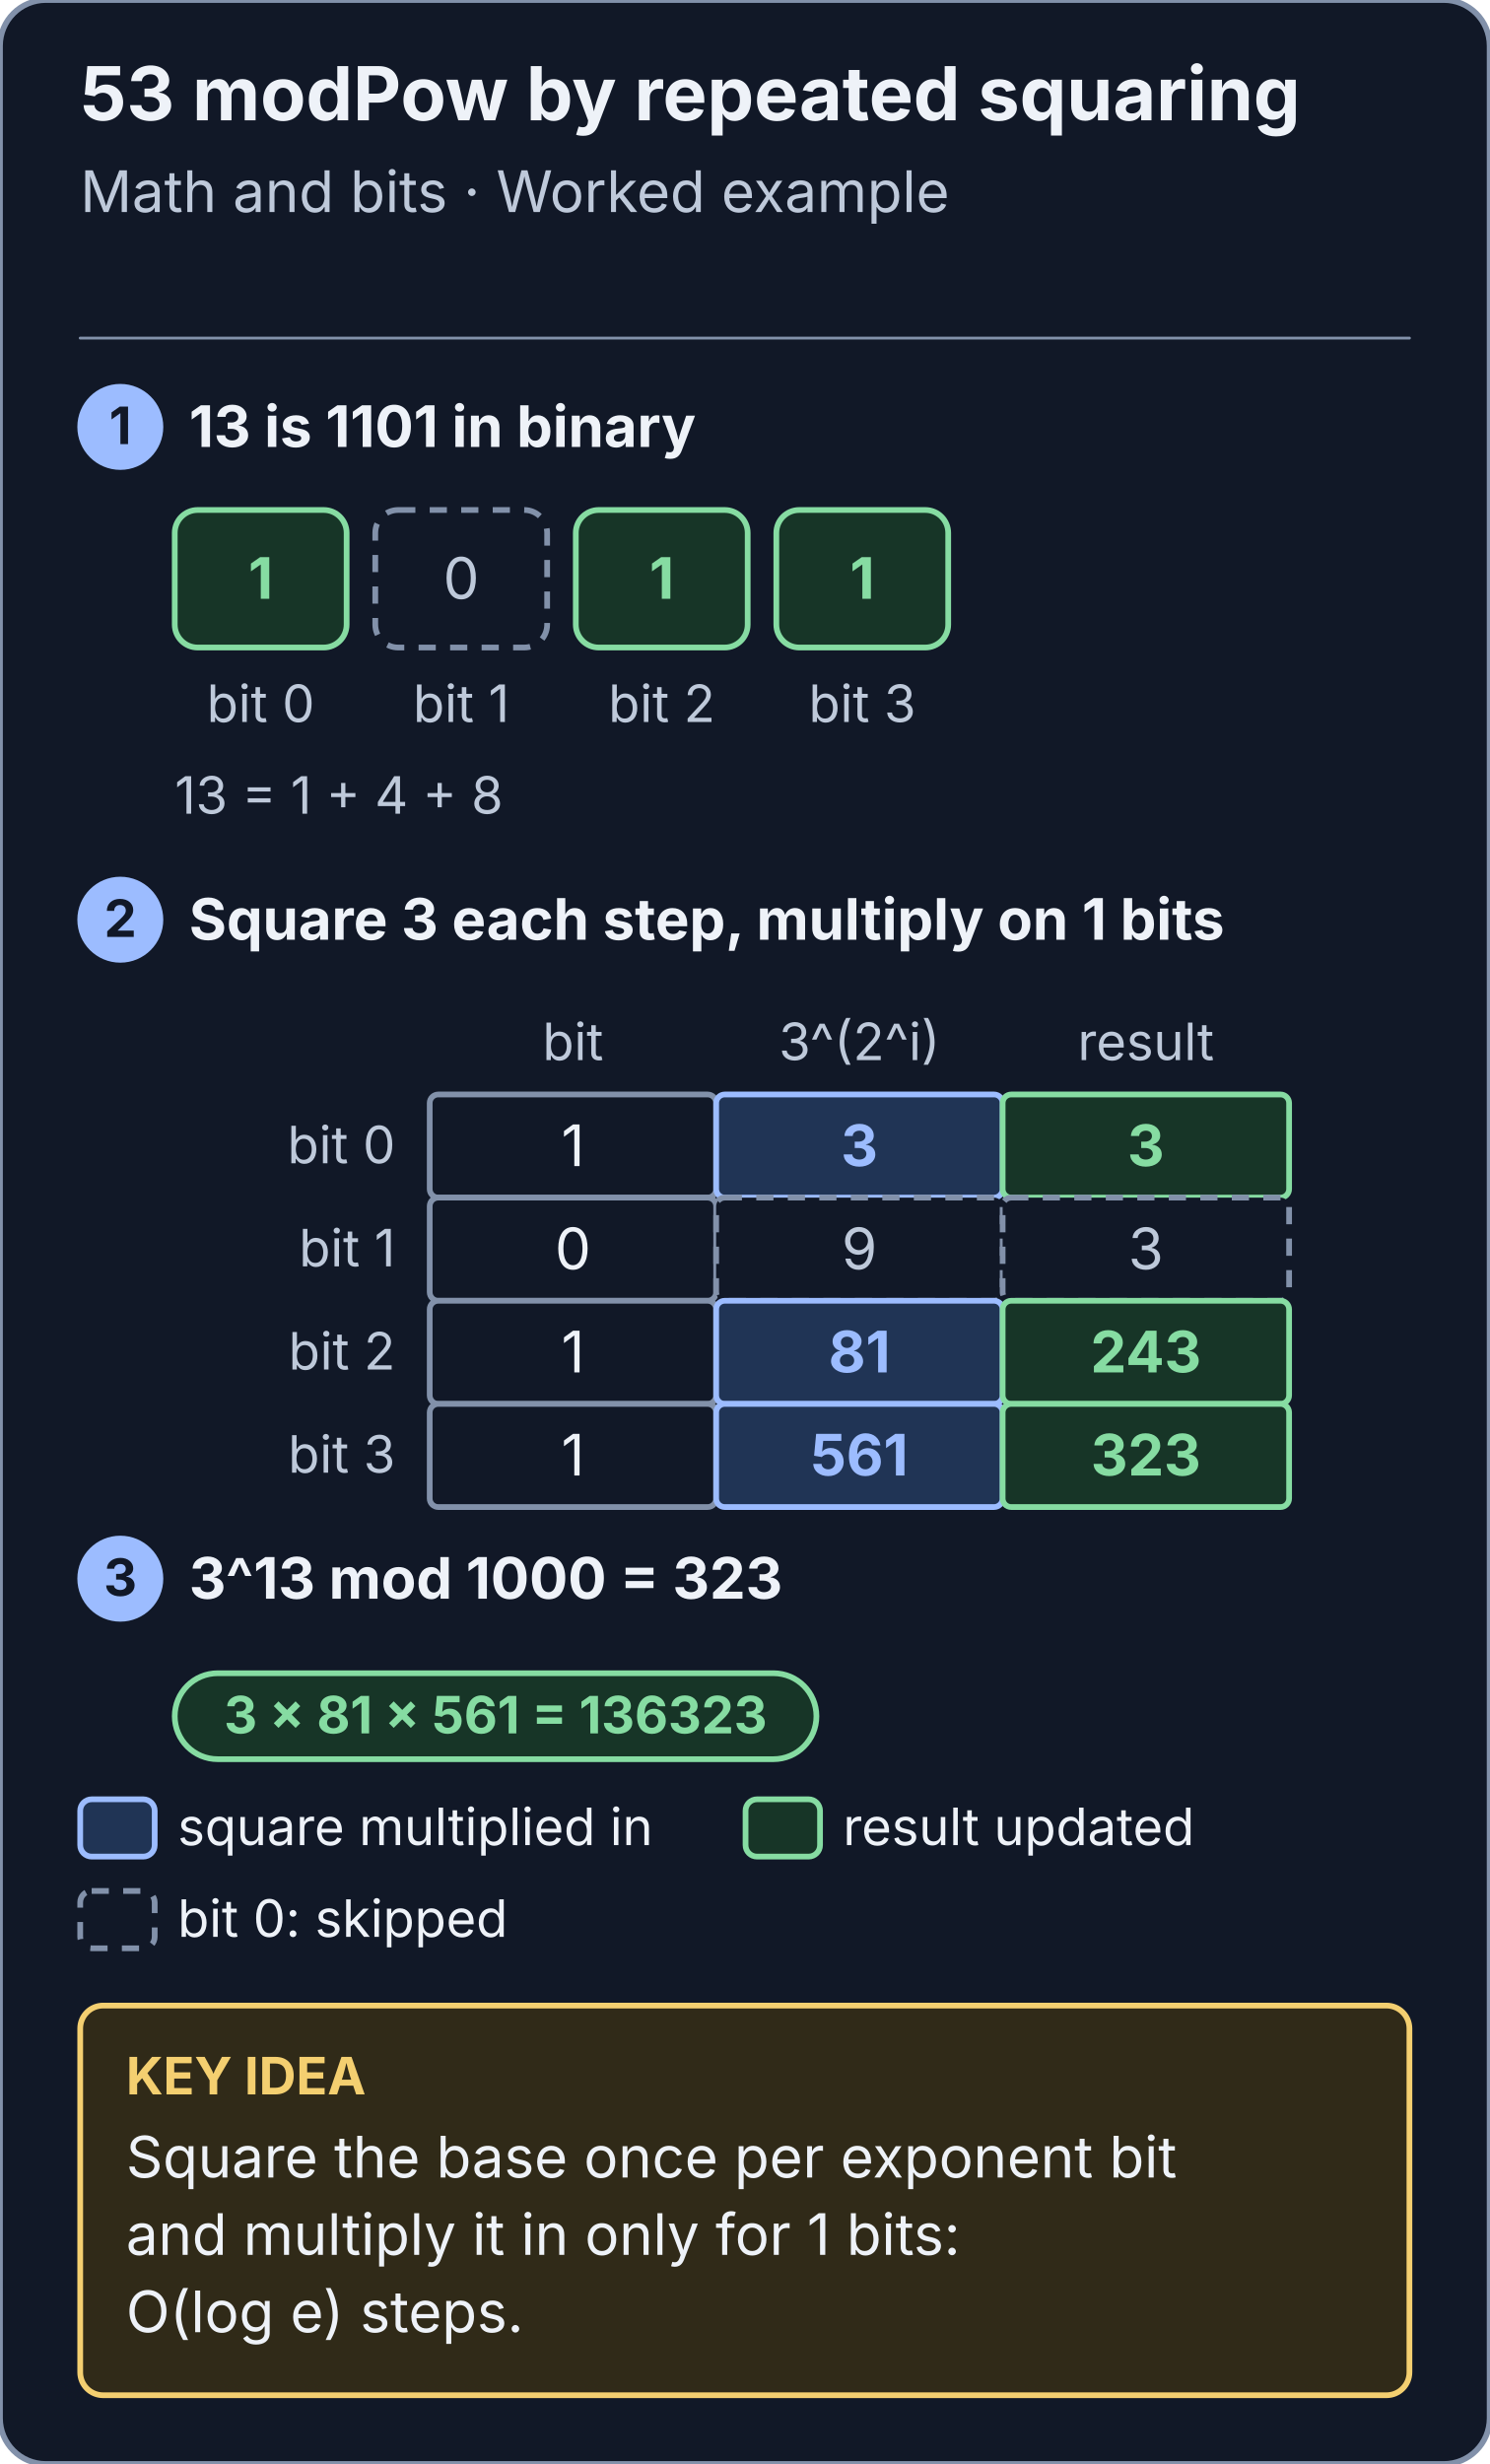
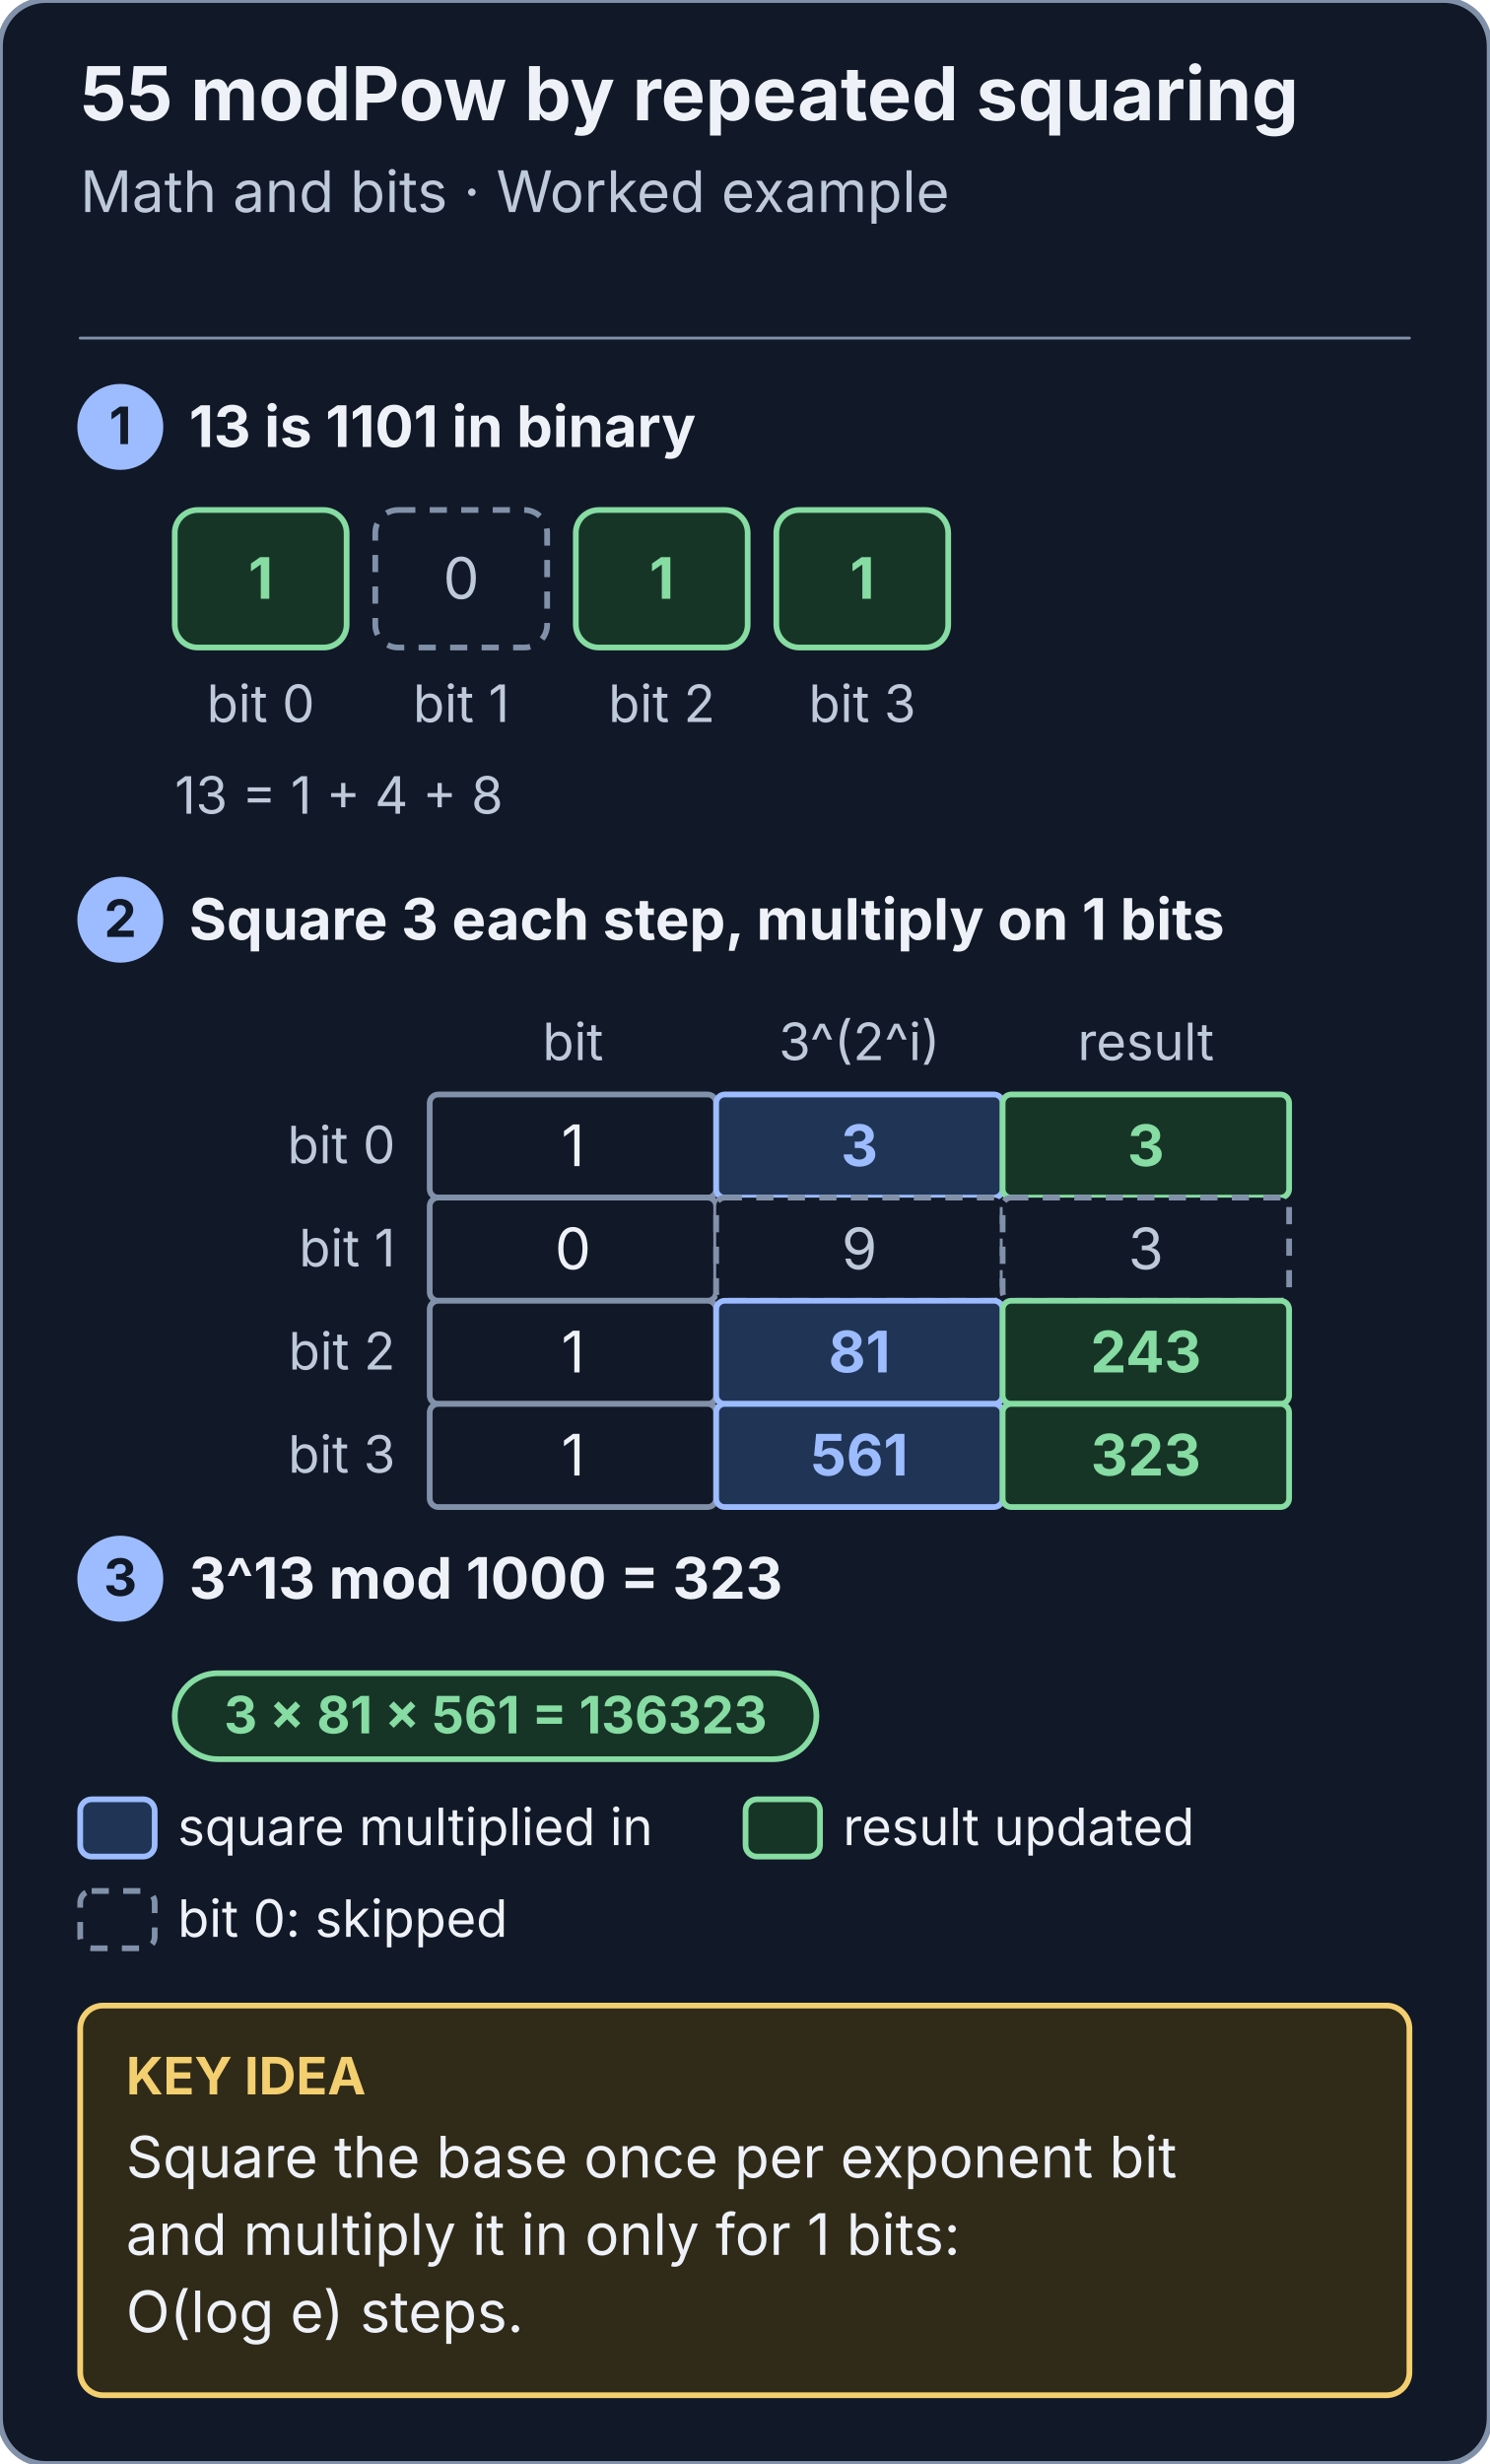
<svg xmlns="http://www.w3.org/2000/svg" viewBox="0 0 520 860" width="520" height="860" role="img" aria-labelledby="title desc">
  <style>text{font-family:system-ui,-apple-system,BlinkMacSystemFont,"Segoe UI",sans-serif} line,path{stroke-linecap:round;stroke-linejoin:round}</style>
  <defs>
    <marker id="modpow-squares-paper-arrow" markerWidth="9" markerHeight="9" refX="8" refY="4" orient="auto" markerUnits="userSpaceOnUse">
      <path d="M 0 0 L 8 4 L 0 8 Z" fill="#111827" />
    </marker>
    <marker id="modpow-squares-ink-arrow" markerWidth="9" markerHeight="9" refX="8" refY="4" orient="auto" markerUnits="userSpaceOnUse">
      <path d="M 0 0 L 8 4 L 0 8 Z" fill="#eef2f8" />
    </marker>
    <marker id="modpow-squares-muted-arrow" markerWidth="9" markerHeight="9" refX="8" refY="4" orient="auto" markerUnits="userSpaceOnUse">
      <path d="M 0 0 L 8 4 L 0 8 Z" fill="#bec9da" />
    </marker>
    <marker id="modpow-squares-line-arrow" markerWidth="9" markerHeight="9" refX="8" refY="4" orient="auto" markerUnits="userSpaceOnUse">
      <path d="M 0 0 L 8 4 L 0 8 Z" fill="#8291aa" />
    </marker>
    <marker id="modpow-squares-blue-arrow" markerWidth="9" markerHeight="9" refX="8" refY="4" orient="auto" markerUnits="userSpaceOnUse">
      <path d="M 0 0 L 8 4 L 0 8 Z" fill="#9cbcff" />
    </marker>
    <marker id="modpow-squares-soft-arrow" markerWidth="9" markerHeight="9" refX="8" refY="4" orient="auto" markerUnits="userSpaceOnUse">
      <path d="M 0 0 L 8 4 L 0 8 Z" fill="#203455" />
    </marker>
    <marker id="modpow-squares-note-arrow" markerWidth="9" markerHeight="9" refX="8" refY="4" orient="auto" markerUnits="userSpaceOnUse">
      <path d="M 0 0 L 8 4 L 0 8 Z" fill="#302a18" />
    </marker>
    <marker id="modpow-squares-gold-arrow" markerWidth="9" markerHeight="9" refX="8" refY="4" orient="auto" markerUnits="userSpaceOnUse">
      <path d="M 0 0 L 8 4 L 0 8 Z" fill="#f4cf70" />
    </marker>
    <marker id="modpow-squares-red-arrow" markerWidth="9" markerHeight="9" refX="8" refY="4" orient="auto" markerUnits="userSpaceOnUse">
      <path d="M 0 0 L 8 4 L 0 8 Z" fill="#ffaaa1" />
    </marker>
    <marker id="modpow-squares-panel-arrow" markerWidth="9" markerHeight="9" refX="8" refY="4" orient="auto" markerUnits="userSpaceOnUse">
      <path d="M 0 0 L 8 4 L 0 8 Z" fill="#192333" />
    </marker>
    <marker id="modpow-squares-green-arrow" markerWidth="9" markerHeight="9" refX="8" refY="4" orient="auto" markerUnits="userSpaceOnUse">
      <path d="M 0 0 L 8 4 L 0 8 Z" fill="#86dca2" />
    </marker>
    <marker id="modpow-squares-mint-arrow" markerWidth="9" markerHeight="9" refX="8" refY="4" orient="auto" markerUnits="userSpaceOnUse">
      <path d="M 0 0 L 8 4 L 0 8 Z" fill="#173527" />
    </marker>
    <marker id="modpow-squares-violet-arrow" markerWidth="9" markerHeight="9" refX="8" refY="4" orient="auto" markerUnits="userSpaceOnUse">
      <path d="M 0 0 L 8 4 L 0 8 Z" fill="#cdb6ff" />
    </marker>
    <marker id="modpow-squares-lilac-arrow" markerWidth="9" markerHeight="9" refX="8" refY="4" orient="auto" markerUnits="userSpaceOnUse">
      <path d="M 0 0 L 8 4 L 0 8 Z" fill="#2a2346" />
    </marker>
    <marker id="modpow-squares-rose-arrow" markerWidth="9" markerHeight="9" refX="8" refY="4" orient="auto" markerUnits="userSpaceOnUse">
      <path d="M 0 0 L 8 4 L 0 8 Z" fill="#3d1f22" />
    </marker>
  </defs>
  <rect x="0" y="0" width="520" height="860" rx="16" fill="#111827" stroke="#8291aa" stroke-width="2" />
-   <text x="28" y="42" font-size="26" fill="#eef2f8" text-anchor="start" font-weight="700">53  modPow by repeated squaring</text>
+   <text x="28" y="42" font-size="26" fill="#eef2f8" text-anchor="start" font-weight="700">55  modPow by repeated squaring</text>
  <text x="28" y="74" font-size="20" fill="#bec9da" text-anchor="start" font-weight="400">Math and bits · Worked example</text>
  <line x1="28" y1="118" x2="492" y2="118" stroke="#8291aa" stroke-width="1" />
  <circle cx="42" cy="149" r="14" fill="#9cbcff" stroke="#9cbcff" stroke-width="2" />
  <text x="42" y="155" font-size="18" fill="#111827" text-anchor="middle" font-weight="700">1</text>
  <text x="66" y="156" font-size="20" fill="#eef2f8" text-anchor="start" font-weight="700">13 is 1101 in binary</text>
  <rect x="61" y="178" width="60" height="48" rx="8" fill="#173527" stroke="#86dca2" stroke-width="2" />
  <text x="91.0" y="209.0" font-size="20" fill="#86dca2" text-anchor="middle" font-weight="700">1</text>
  <text x="91.0" y="252" font-size="18" fill="#bec9da" text-anchor="middle" font-weight="400">bit 0</text>
  <rect x="131" y="178" width="60" height="48" rx="8" fill="#111827" stroke="#8291aa" stroke-width="2" stroke-dasharray="6 5" />
  <text x="161.0" y="209.0" font-size="20" fill="#bec9da" text-anchor="middle" font-weight="400">0</text>
  <text x="161.0" y="252" font-size="18" fill="#bec9da" text-anchor="middle" font-weight="400">bit 1</text>
  <rect x="201" y="178" width="60" height="48" rx="8" fill="#173527" stroke="#86dca2" stroke-width="2" />
  <text x="231.0" y="209.0" font-size="20" fill="#86dca2" text-anchor="middle" font-weight="700">1</text>
  <text x="231.0" y="252" font-size="18" fill="#bec9da" text-anchor="middle" font-weight="400">bit 2</text>
  <rect x="271" y="178" width="60" height="48" rx="8" fill="#173527" stroke="#86dca2" stroke-width="2" />
  <text x="301.0" y="209.0" font-size="20" fill="#86dca2" text-anchor="middle" font-weight="700">1</text>
  <text x="301.0" y="252" font-size="18" fill="#bec9da" text-anchor="middle" font-weight="400">bit 3</text>
  <text x="61" y="284" font-size="18" fill="#bec9da" text-anchor="start" font-weight="400">13 = 1 + 4 + 8</text>
  <circle cx="42" cy="321" r="14" fill="#9cbcff" stroke="#9cbcff" stroke-width="2" />
  <text x="42" y="327" font-size="18" fill="#111827" text-anchor="middle" font-weight="700">2</text>
  <text x="66" y="328" font-size="20" fill="#eef2f8" text-anchor="start" font-weight="700">Square 3 each step, multiply on 1 bits</text>
  <text x="200.0" y="370" font-size="18" fill="#bec9da" text-anchor="middle" font-weight="400">bit</text>
  <text x="300.0" y="370" font-size="18" fill="#bec9da" text-anchor="middle" font-weight="400">3^(2^i)</text>
  <text x="400.0" y="370" font-size="18" fill="#bec9da" text-anchor="middle" font-weight="400">result</text>
  <text x="138" y="406.0" font-size="18" fill="#bec9da" text-anchor="end" font-weight="400">bit 0</text>
  <rect x="150" y="382" width="100" height="36" rx="3" fill="#111827" stroke="#8291aa" stroke-width="2" />
  <text x="200.0" y="407.0" font-size="20" fill="#eef2f8" text-anchor="middle" font-weight="400">1</text>
  <rect x="250" y="382" width="100" height="36" rx="3" fill="#203455" stroke="#9cbcff" stroke-width="2" />
  <text x="300.0" y="407.0" font-size="20" fill="#9cbcff" text-anchor="middle" font-weight="700">3</text>
  <rect x="350" y="382" width="100" height="36" rx="3" fill="#173527" stroke="#86dca2" stroke-width="2" />
  <text x="400.0" y="407.0" font-size="20" fill="#86dca2" text-anchor="middle" font-weight="700">3</text>
  <text x="138" y="442.0" font-size="18" fill="#bec9da" text-anchor="end" font-weight="400">bit 1</text>
  <rect x="150" y="418" width="100" height="36" rx="3" fill="#111827" stroke="#8291aa" stroke-width="2" />
  <text x="200.0" y="443.0" font-size="20" fill="#eef2f8" text-anchor="middle" font-weight="400">0</text>
  <rect x="250" y="418" width="100" height="36" rx="3" fill="#111827" stroke="#8291aa" stroke-width="2" stroke-dasharray="6 5" />
  <text x="300.0" y="443.0" font-size="20" fill="#bec9da" text-anchor="middle" font-weight="400">9</text>
  <rect x="350" y="418" width="100" height="36" rx="3" fill="#111827" stroke="#8291aa" stroke-width="2" stroke-dasharray="6 5" />
  <text x="400.0" y="443.0" font-size="20" fill="#bec9da" text-anchor="middle" font-weight="400">3</text>
  <text x="138" y="478.0" font-size="18" fill="#bec9da" text-anchor="end" font-weight="400">bit 2</text>
  <rect x="150" y="454" width="100" height="36" rx="3" fill="#111827" stroke="#8291aa" stroke-width="2" />
  <text x="200.0" y="479.0" font-size="20" fill="#eef2f8" text-anchor="middle" font-weight="400">1</text>
  <rect x="250" y="454" width="100" height="36" rx="3" fill="#203455" stroke="#9cbcff" stroke-width="2" />
  <text x="300.0" y="479.0" font-size="20" fill="#9cbcff" text-anchor="middle" font-weight="700">81</text>
  <rect x="350" y="454" width="100" height="36" rx="3" fill="#173527" stroke="#86dca2" stroke-width="2" />
  <text x="400.0" y="479.0" font-size="20" fill="#86dca2" text-anchor="middle" font-weight="700">243</text>
  <text x="138" y="514.0" font-size="18" fill="#bec9da" text-anchor="end" font-weight="400">bit 3</text>
  <rect x="150" y="490" width="100" height="36" rx="3" fill="#111827" stroke="#8291aa" stroke-width="2" />
  <text x="200.0" y="515.0" font-size="20" fill="#eef2f8" text-anchor="middle" font-weight="400">1</text>
  <rect x="250" y="490" width="100" height="36" rx="3" fill="#203455" stroke="#9cbcff" stroke-width="2" />
  <text x="300.0" y="515.0" font-size="20" fill="#9cbcff" text-anchor="middle" font-weight="700">561</text>
  <rect x="350" y="490" width="100" height="36" rx="3" fill="#173527" stroke="#86dca2" stroke-width="2" />
  <text x="400.0" y="515.0" font-size="20" fill="#86dca2" text-anchor="middle" font-weight="700">323</text>
  <circle cx="42" cy="551" r="14" fill="#9cbcff" stroke="#9cbcff" stroke-width="2" />
  <text x="42" y="557" font-size="18" fill="#111827" text-anchor="middle" font-weight="700">3</text>
  <text x="66" y="558" font-size="20" fill="#eef2f8" text-anchor="start" font-weight="700">3^13 mod 1000 = 323</text>
  <rect x="61" y="584" width="224" height="30" rx="15" fill="#173527" stroke="#86dca2" stroke-width="2" />
  <text x="173.0" y="605" font-size="18" fill="#86dca2" text-anchor="middle" font-weight="700">3 × 81 × 561 = 136323</text>
  <rect x="28" y="628" width="26" height="20" rx="4" fill="#203455" stroke="#9cbcff" stroke-width="2" />
  <text x="62" y="644" font-size="18" fill="#eef2f8" text-anchor="start" font-weight="400">square multiplied in</text>
  <rect x="260.256" y="628" width="26" height="20" rx="4" fill="#173527" stroke="#86dca2" stroke-width="2" />
  <text x="294.256" y="644" font-size="18" fill="#eef2f8" text-anchor="start" font-weight="400">result updated</text>
  <rect x="28" y="660" width="26" height="20" rx="4" fill="#111827" stroke="#8291aa" stroke-width="2" stroke-dasharray="6 5" />
  <text x="62" y="676" font-size="18" fill="#eef2f8" text-anchor="start" font-weight="400">bit 0: skipped</text>
  <rect x="28" y="700" width="464" height="136" rx="8" fill="#302a18" stroke="#f4cf70" stroke-width="2" />
  <text x="44" y="731" font-size="18" fill="#f4cf70" text-anchor="start" font-weight="700">KEY IDEA</text>
  <text x="44" y="760" font-size="20" fill="#eef2f8" text-anchor="start" font-weight="400">Square the base once per exponent bit</text>
  <text x="44" y="787" font-size="20" fill="#eef2f8" text-anchor="start" font-weight="400">and multiply it in only for 1 bits:</text>
  <text x="44" y="814" font-size="20" fill="#eef2f8" text-anchor="start" font-weight="400">O(log e) steps.</text>
</svg>
